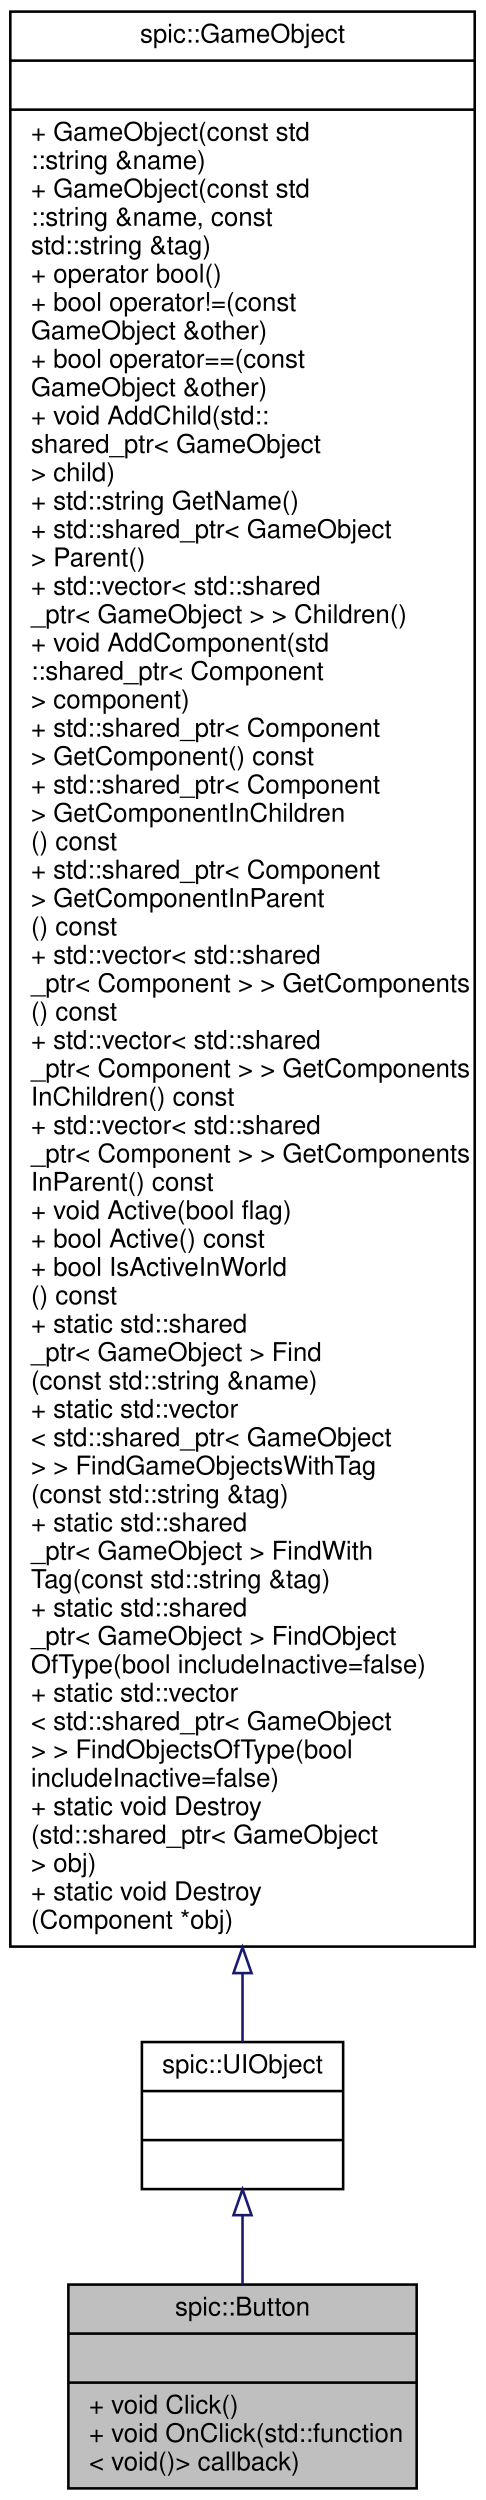
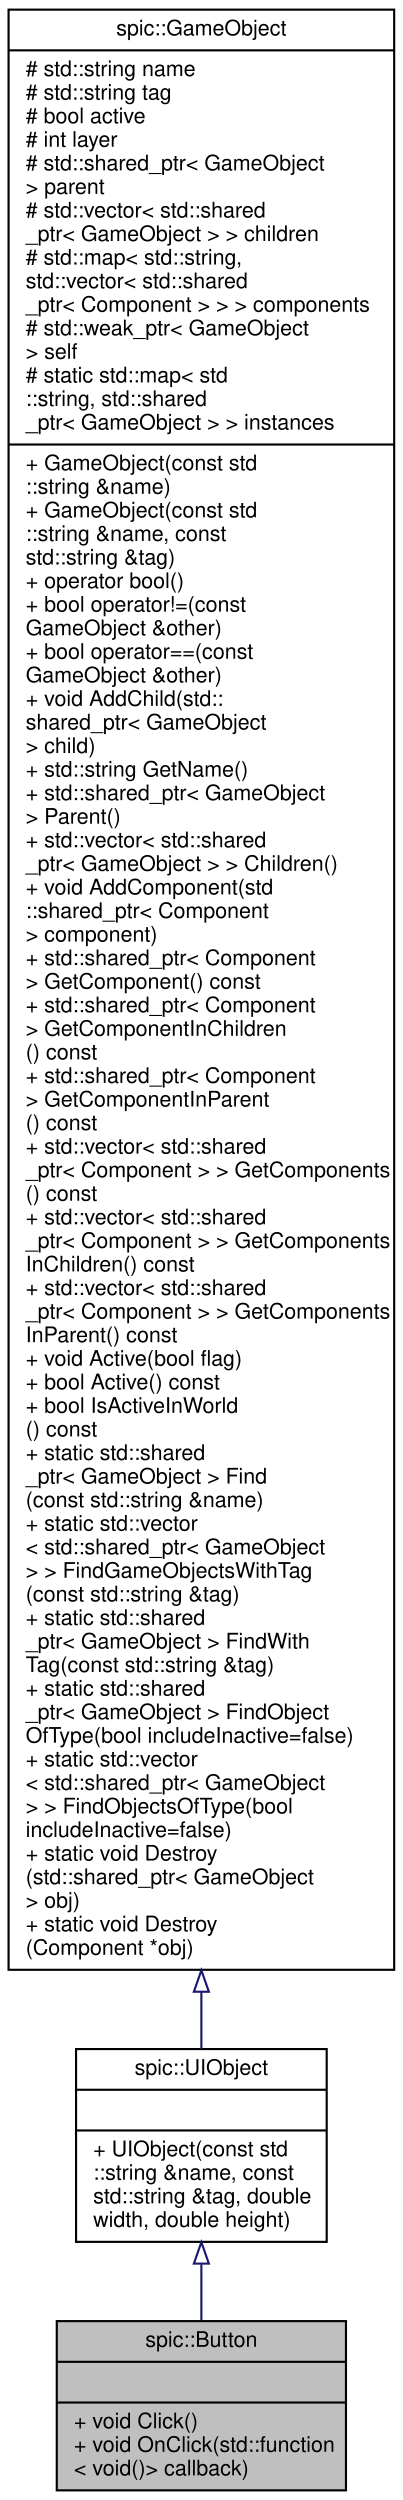
- <svg xmlns="http://www.w3.org/2000/svg" xmlns:xlink="http://www.w3.org/1999/xlink" width="188pt" height="969pt" viewBox="0.00 0.00 188.00 969.00">
-   <g id="graph0" class="graph" transform="scale(1 1) rotate(0) translate(4 965)">
+ <svg xmlns="http://www.w3.org/2000/svg" xmlns:xlink="http://www.w3.org/1999/xlink" width="188pt" height="1167pt" viewBox="0.00 0.00 188.00 1167.00">
+   <g id="graph0" class="graph" transform="scale(1 1) rotate(0) translate(4 1163)">
    <g id="node1" class="node">
      <g id="a_node1">
        <a xlink:title="Instances of this class are clickable user interface items.">
          <polygon fill="#bfbfbf" stroke="black" points="22.5,-0.5 22.5,-79.5 157.5,-79.5 157.5,-0.5 22.5,-0.5" />
          <text text-anchor="middle" x="90" y="-67.5" font-family="Helvetica,sans-Serif" font-size="10.00">spic::Button</text>
          <polyline fill="none" stroke="black" points="22.5,-60.5 157.5,-60.5 " />
          <text text-anchor="middle" x="90" y="-48.5" font-family="Helvetica,sans-Serif" font-size="10.00"> </text>
          <polyline fill="none" stroke="black" points="22.5,-41.5 157.5,-41.5 " />
          <text text-anchor="start" x="30.5" y="-29.5" font-family="Helvetica,sans-Serif" font-size="10.00">+ void Click()</text>
          <text text-anchor="start" x="30.5" y="-18.5" font-family="Helvetica,sans-Serif" font-size="10.00">+ void OnClick(std::function</text>
          <text text-anchor="start" x="30.5" y="-7.5" font-family="Helvetica,sans-Serif" font-size="10.00">&lt; void()&gt; callback)</text>
        </a>
      </g>
    </g>
    <g id="node2" class="node">
      <g id="a_node2">
        <a xlink:href="classspic_1_1UIObject.html" target="_top" xlink:title="Base class for a user interface object like Button or Text. @spicapi.">
-           <polygon fill="none" stroke="black" points="51,-116.5 51,-173.5 129,-173.5 129,-116.5 51,-116.5" />
-           <text text-anchor="middle" x="90" y="-161.5" font-family="Helvetica,sans-Serif" font-size="10.00">spic::UIObject</text>
-           <polyline fill="none" stroke="black" points="51,-154.5 129,-154.5 " />
-           <text text-anchor="middle" x="90" y="-142.5" font-family="Helvetica,sans-Serif" font-size="10.00"> </text>
-           <polyline fill="none" stroke="black" points="51,-135.5 129,-135.5 " />
-           <text text-anchor="middle" x="90" y="-123.5" font-family="Helvetica,sans-Serif" font-size="10.00"> </text>
+           <polygon fill="none" stroke="black" points="31.5,-116.5 31.5,-206.5 148.5,-206.5 148.5,-116.5 31.5,-116.5" />
+           <text text-anchor="middle" x="90" y="-194.5" font-family="Helvetica,sans-Serif" font-size="10.00">spic::UIObject</text>
+           <polyline fill="none" stroke="black" points="31.5,-187.5 148.5,-187.5 " />
+           <text text-anchor="middle" x="90" y="-175.5" font-family="Helvetica,sans-Serif" font-size="10.00"> </text>
+           <polyline fill="none" stroke="black" points="31.5,-168.5 148.5,-168.5 " />
+           <text text-anchor="start" x="39.5" y="-156.5" font-family="Helvetica,sans-Serif" font-size="10.00">+ UIObject(const std</text>
+           <text text-anchor="start" x="39.5" y="-145.5" font-family="Helvetica,sans-Serif" font-size="10.00">::string &amp;name, const</text>
+           <text text-anchor="start" x="39.5" y="-134.5" font-family="Helvetica,sans-Serif" font-size="10.00"> std::string &amp;tag, double</text>
+           <text text-anchor="start" x="39.5" y="-123.5" font-family="Helvetica,sans-Serif" font-size="10.00"> width, double height)</text>
        </a>
      </g>
    </g>
    <g id="edge1" class="edge">
-       <path fill="none" stroke="midnightblue" d="M90,-106.16C90,-97.47 90,-88.23 90,-79.52" />
-       <polygon fill="none" stroke="midnightblue" points="86.5,-106.4 90,-116.4 93.5,-106.4 86.5,-106.4" />
+       <path fill="none" stroke="midnightblue" d="M90,-106.08C90,-97.23 90,-88.23 90,-79.86" />
+       <polygon fill="none" stroke="midnightblue" points="86.5,-106.34 90,-116.34 93.5,-106.34 86.5,-106.34" />
    </g>
    <g id="node3" class="node">
      <g id="a_node3">
        <a xlink:href="classspic_1_1GameObject.html" target="_top" xlink:title="Any object which should be represented on screen.">
-           <polygon fill="none" stroke="black" points="0,-210.5 0,-960.5 180,-960.5 180,-210.5 0,-210.5" />
-           <text text-anchor="middle" x="90" y="-948.5" font-family="Helvetica,sans-Serif" font-size="10.00">spic::GameObject</text>
-           <polyline fill="none" stroke="black" points="0,-941.5 180,-941.5 " />
-           <text text-anchor="middle" x="90" y="-929.5" font-family="Helvetica,sans-Serif" font-size="10.00"> </text>
-           <polyline fill="none" stroke="black" points="0,-922.5 180,-922.5 " />
-           <text text-anchor="start" x="8" y="-910.5" font-family="Helvetica,sans-Serif" font-size="10.00">+ GameObject(const std</text>
-           <text text-anchor="start" x="8" y="-899.5" font-family="Helvetica,sans-Serif" font-size="10.00">::string &amp;name)</text>
-           <text text-anchor="start" x="8" y="-888.5" font-family="Helvetica,sans-Serif" font-size="10.00">+ GameObject(const std</text>
-           <text text-anchor="start" x="8" y="-877.5" font-family="Helvetica,sans-Serif" font-size="10.00">::string &amp;name, const</text>
-           <text text-anchor="start" x="8" y="-866.5" font-family="Helvetica,sans-Serif" font-size="10.00"> std::string &amp;tag)</text>
-           <text text-anchor="start" x="8" y="-855.5" font-family="Helvetica,sans-Serif" font-size="10.00">+ operator bool()</text>
-           <text text-anchor="start" x="8" y="-844.5" font-family="Helvetica,sans-Serif" font-size="10.00">+ bool operator!=(const</text>
-           <text text-anchor="start" x="8" y="-833.5" font-family="Helvetica,sans-Serif" font-size="10.00"> GameObject &amp;other)</text>
-           <text text-anchor="start" x="8" y="-822.5" font-family="Helvetica,sans-Serif" font-size="10.00">+ bool operator==(const</text>
-           <text text-anchor="start" x="8" y="-811.5" font-family="Helvetica,sans-Serif" font-size="10.00"> GameObject &amp;other)</text>
-           <text text-anchor="start" x="8" y="-800.5" font-family="Helvetica,sans-Serif" font-size="10.00">+ void AddChild(std::</text>
-           <text text-anchor="start" x="8" y="-789.5" font-family="Helvetica,sans-Serif" font-size="10.00">shared_ptr&lt; GameObject</text>
-           <text text-anchor="start" x="8" y="-778.5" font-family="Helvetica,sans-Serif" font-size="10.00"> &gt; child)</text>
-           <text text-anchor="start" x="8" y="-767.5" font-family="Helvetica,sans-Serif" font-size="10.00">+ std::string GetName()</text>
-           <text text-anchor="start" x="8" y="-756.5" font-family="Helvetica,sans-Serif" font-size="10.00">+ std::shared_ptr&lt; GameObject</text>
-           <text text-anchor="start" x="8" y="-745.5" font-family="Helvetica,sans-Serif" font-size="10.00"> &gt; Parent()</text>
-           <text text-anchor="start" x="8" y="-734.5" font-family="Helvetica,sans-Serif" font-size="10.00">+ std::vector&lt; std::shared</text>
-           <text text-anchor="start" x="8" y="-723.5" font-family="Helvetica,sans-Serif" font-size="10.00">_ptr&lt; GameObject &gt; &gt; Children()</text>
-           <text text-anchor="start" x="8" y="-712.5" font-family="Helvetica,sans-Serif" font-size="10.00">+ void AddComponent(std</text>
-           <text text-anchor="start" x="8" y="-701.5" font-family="Helvetica,sans-Serif" font-size="10.00">::shared_ptr&lt; Component</text>
-           <text text-anchor="start" x="8" y="-690.5" font-family="Helvetica,sans-Serif" font-size="10.00"> &gt; component)</text>
-           <text text-anchor="start" x="8" y="-679.5" font-family="Helvetica,sans-Serif" font-size="10.00">+ std::shared_ptr&lt; Component</text>
-           <text text-anchor="start" x="8" y="-668.5" font-family="Helvetica,sans-Serif" font-size="10.00"> &gt; GetComponent() const</text>
+           <polygon fill="none" stroke="black" points="0,-243.5 0,-1158.5 180,-1158.5 180,-243.5 0,-243.5" />
+           <text text-anchor="middle" x="90" y="-1146.5" font-family="Helvetica,sans-Serif" font-size="10.00">spic::GameObject</text>
+           <polyline fill="none" stroke="black" points="0,-1139.5 180,-1139.5 " />
+           <text text-anchor="start" x="8" y="-1127.5" font-family="Helvetica,sans-Serif" font-size="10.00"># std::string name</text>
+           <text text-anchor="start" x="8" y="-1116.5" font-family="Helvetica,sans-Serif" font-size="10.00"># std::string tag</text>
+           <text text-anchor="start" x="8" y="-1105.5" font-family="Helvetica,sans-Serif" font-size="10.00"># bool active</text>
+           <text text-anchor="start" x="8" y="-1094.5" font-family="Helvetica,sans-Serif" font-size="10.00"># int layer</text>
+           <text text-anchor="start" x="8" y="-1083.5" font-family="Helvetica,sans-Serif" font-size="10.00"># std::shared_ptr&lt; GameObject</text>
+           <text text-anchor="start" x="8" y="-1072.5" font-family="Helvetica,sans-Serif" font-size="10.00"> &gt; parent</text>
+           <text text-anchor="start" x="8" y="-1061.5" font-family="Helvetica,sans-Serif" font-size="10.00"># std::vector&lt; std::shared</text>
+           <text text-anchor="start" x="8" y="-1050.5" font-family="Helvetica,sans-Serif" font-size="10.00">_ptr&lt; GameObject &gt; &gt; children</text>
+           <text text-anchor="start" x="8" y="-1039.5" font-family="Helvetica,sans-Serif" font-size="10.00"># std::map&lt; std::string,</text>
+           <text text-anchor="start" x="8" y="-1028.5" font-family="Helvetica,sans-Serif" font-size="10.00"> std::vector&lt; std::shared</text>
+           <text text-anchor="start" x="8" y="-1017.5" font-family="Helvetica,sans-Serif" font-size="10.00">_ptr&lt; Component &gt; &gt; &gt; components</text>
+           <text text-anchor="start" x="8" y="-1006.5" font-family="Helvetica,sans-Serif" font-size="10.00"># std::weak_ptr&lt; GameObject</text>
+           <text text-anchor="start" x="8" y="-995.5" font-family="Helvetica,sans-Serif" font-size="10.00"> &gt; self</text>
+           <text text-anchor="start" x="8" y="-984.5" font-family="Helvetica,sans-Serif" font-size="10.00"># static std::map&lt; std</text>
+           <text text-anchor="start" x="8" y="-973.5" font-family="Helvetica,sans-Serif" font-size="10.00">::string, std::shared</text>
+           <text text-anchor="start" x="8" y="-962.5" font-family="Helvetica,sans-Serif" font-size="10.00">_ptr&lt; GameObject &gt; &gt; instances</text>
+           <polyline fill="none" stroke="black" points="0,-955.5 180,-955.5 " />
+           <text text-anchor="start" x="8" y="-943.5" font-family="Helvetica,sans-Serif" font-size="10.00">+ GameObject(const std</text>
+           <text text-anchor="start" x="8" y="-932.5" font-family="Helvetica,sans-Serif" font-size="10.00">::string &amp;name)</text>
+           <text text-anchor="start" x="8" y="-921.5" font-family="Helvetica,sans-Serif" font-size="10.00">+ GameObject(const std</text>
+           <text text-anchor="start" x="8" y="-910.5" font-family="Helvetica,sans-Serif" font-size="10.00">::string &amp;name, const</text>
+           <text text-anchor="start" x="8" y="-899.5" font-family="Helvetica,sans-Serif" font-size="10.00"> std::string &amp;tag)</text>
+           <text text-anchor="start" x="8" y="-888.5" font-family="Helvetica,sans-Serif" font-size="10.00">+ operator bool()</text>
+           <text text-anchor="start" x="8" y="-877.5" font-family="Helvetica,sans-Serif" font-size="10.00">+ bool operator!=(const</text>
+           <text text-anchor="start" x="8" y="-866.5" font-family="Helvetica,sans-Serif" font-size="10.00"> GameObject &amp;other)</text>
+           <text text-anchor="start" x="8" y="-855.5" font-family="Helvetica,sans-Serif" font-size="10.00">+ bool operator==(const</text>
+           <text text-anchor="start" x="8" y="-844.5" font-family="Helvetica,sans-Serif" font-size="10.00"> GameObject &amp;other)</text>
+           <text text-anchor="start" x="8" y="-833.5" font-family="Helvetica,sans-Serif" font-size="10.00">+ void AddChild(std::</text>
+           <text text-anchor="start" x="8" y="-822.5" font-family="Helvetica,sans-Serif" font-size="10.00">shared_ptr&lt; GameObject</text>
+           <text text-anchor="start" x="8" y="-811.5" font-family="Helvetica,sans-Serif" font-size="10.00"> &gt; child)</text>
+           <text text-anchor="start" x="8" y="-800.5" font-family="Helvetica,sans-Serif" font-size="10.00">+ std::string GetName()</text>
+           <text text-anchor="start" x="8" y="-789.5" font-family="Helvetica,sans-Serif" font-size="10.00">+ std::shared_ptr&lt; GameObject</text>
+           <text text-anchor="start" x="8" y="-778.5" font-family="Helvetica,sans-Serif" font-size="10.00"> &gt; Parent()</text>
+           <text text-anchor="start" x="8" y="-767.5" font-family="Helvetica,sans-Serif" font-size="10.00">+ std::vector&lt; std::shared</text>
+           <text text-anchor="start" x="8" y="-756.5" font-family="Helvetica,sans-Serif" font-size="10.00">_ptr&lt; GameObject &gt; &gt; Children()</text>
+           <text text-anchor="start" x="8" y="-745.5" font-family="Helvetica,sans-Serif" font-size="10.00">+ void AddComponent(std</text>
+           <text text-anchor="start" x="8" y="-734.5" font-family="Helvetica,sans-Serif" font-size="10.00">::shared_ptr&lt; Component</text>
+           <text text-anchor="start" x="8" y="-723.5" font-family="Helvetica,sans-Serif" font-size="10.00"> &gt; component)</text>
+           <text text-anchor="start" x="8" y="-712.5" font-family="Helvetica,sans-Serif" font-size="10.00">+ std::shared_ptr&lt; Component</text>
+           <text text-anchor="start" x="8" y="-701.5" font-family="Helvetica,sans-Serif" font-size="10.00"> &gt; GetComponent() const</text>
+           <text text-anchor="start" x="8" y="-690.5" font-family="Helvetica,sans-Serif" font-size="10.00">+ std::shared_ptr&lt; Component</text>
+           <text text-anchor="start" x="8" y="-679.5" font-family="Helvetica,sans-Serif" font-size="10.00"> &gt; GetComponentInChildren</text>
+           <text text-anchor="start" x="8" y="-668.5" font-family="Helvetica,sans-Serif" font-size="10.00">() const</text>
          <text text-anchor="start" x="8" y="-657.5" font-family="Helvetica,sans-Serif" font-size="10.00">+ std::shared_ptr&lt; Component</text>
-           <text text-anchor="start" x="8" y="-646.5" font-family="Helvetica,sans-Serif" font-size="10.00"> &gt; GetComponentInChildren</text>
+           <text text-anchor="start" x="8" y="-646.5" font-family="Helvetica,sans-Serif" font-size="10.00"> &gt; GetComponentInParent</text>
          <text text-anchor="start" x="8" y="-635.5" font-family="Helvetica,sans-Serif" font-size="10.00">() const</text>
-           <text text-anchor="start" x="8" y="-624.5" font-family="Helvetica,sans-Serif" font-size="10.00">+ std::shared_ptr&lt; Component</text>
-           <text text-anchor="start" x="8" y="-613.5" font-family="Helvetica,sans-Serif" font-size="10.00"> &gt; GetComponentInParent</text>
+           <text text-anchor="start" x="8" y="-624.5" font-family="Helvetica,sans-Serif" font-size="10.00">+ std::vector&lt; std::shared</text>
+           <text text-anchor="start" x="8" y="-613.5" font-family="Helvetica,sans-Serif" font-size="10.00">_ptr&lt; Component &gt; &gt; GetComponents</text>
          <text text-anchor="start" x="8" y="-602.5" font-family="Helvetica,sans-Serif" font-size="10.00">() const</text>
          <text text-anchor="start" x="8" y="-591.5" font-family="Helvetica,sans-Serif" font-size="10.00">+ std::vector&lt; std::shared</text>
          <text text-anchor="start" x="8" y="-580.5" font-family="Helvetica,sans-Serif" font-size="10.00">_ptr&lt; Component &gt; &gt; GetComponents</text>
-           <text text-anchor="start" x="8" y="-569.5" font-family="Helvetica,sans-Serif" font-size="10.00">() const</text>
+           <text text-anchor="start" x="8" y="-569.5" font-family="Helvetica,sans-Serif" font-size="10.00">InChildren() const</text>
          <text text-anchor="start" x="8" y="-558.5" font-family="Helvetica,sans-Serif" font-size="10.00">+ std::vector&lt; std::shared</text>
          <text text-anchor="start" x="8" y="-547.5" font-family="Helvetica,sans-Serif" font-size="10.00">_ptr&lt; Component &gt; &gt; GetComponents</text>
-           <text text-anchor="start" x="8" y="-536.5" font-family="Helvetica,sans-Serif" font-size="10.00">InChildren() const</text>
-           <text text-anchor="start" x="8" y="-525.5" font-family="Helvetica,sans-Serif" font-size="10.00">+ std::vector&lt; std::shared</text>
-           <text text-anchor="start" x="8" y="-514.5" font-family="Helvetica,sans-Serif" font-size="10.00">_ptr&lt; Component &gt; &gt; GetComponents</text>
-           <text text-anchor="start" x="8" y="-503.5" font-family="Helvetica,sans-Serif" font-size="10.00">InParent() const</text>
-           <text text-anchor="start" x="8" y="-492.5" font-family="Helvetica,sans-Serif" font-size="10.00">+ void Active(bool flag)</text>
-           <text text-anchor="start" x="8" y="-481.5" font-family="Helvetica,sans-Serif" font-size="10.00">+ bool Active() const</text>
-           <text text-anchor="start" x="8" y="-470.5" font-family="Helvetica,sans-Serif" font-size="10.00">+ bool IsActiveInWorld</text>
-           <text text-anchor="start" x="8" y="-459.5" font-family="Helvetica,sans-Serif" font-size="10.00">() const</text>
-           <text text-anchor="start" x="8" y="-448.5" font-family="Helvetica,sans-Serif" font-size="10.00">+ static std::shared</text>
-           <text text-anchor="start" x="8" y="-437.5" font-family="Helvetica,sans-Serif" font-size="10.00">_ptr&lt; GameObject &gt; Find</text>
-           <text text-anchor="start" x="8" y="-426.5" font-family="Helvetica,sans-Serif" font-size="10.00">(const std::string &amp;name)</text>
-           <text text-anchor="start" x="8" y="-415.5" font-family="Helvetica,sans-Serif" font-size="10.00">+ static std::vector</text>
-           <text text-anchor="start" x="8" y="-404.5" font-family="Helvetica,sans-Serif" font-size="10.00">&lt; std::shared_ptr&lt; GameObject</text>
-           <text text-anchor="start" x="8" y="-393.5" font-family="Helvetica,sans-Serif" font-size="10.00"> &gt; &gt; FindGameObjectsWithTag</text>
-           <text text-anchor="start" x="8" y="-382.5" font-family="Helvetica,sans-Serif" font-size="10.00">(const std::string &amp;tag)</text>
+           <text text-anchor="start" x="8" y="-536.5" font-family="Helvetica,sans-Serif" font-size="10.00">InParent() const</text>
+           <text text-anchor="start" x="8" y="-525.5" font-family="Helvetica,sans-Serif" font-size="10.00">+ void Active(bool flag)</text>
+           <text text-anchor="start" x="8" y="-514.5" font-family="Helvetica,sans-Serif" font-size="10.00">+ bool Active() const</text>
+           <text text-anchor="start" x="8" y="-503.5" font-family="Helvetica,sans-Serif" font-size="10.00">+ bool IsActiveInWorld</text>
+           <text text-anchor="start" x="8" y="-492.5" font-family="Helvetica,sans-Serif" font-size="10.00">() const</text>
+           <text text-anchor="start" x="8" y="-481.5" font-family="Helvetica,sans-Serif" font-size="10.00">+ static std::shared</text>
+           <text text-anchor="start" x="8" y="-470.5" font-family="Helvetica,sans-Serif" font-size="10.00">_ptr&lt; GameObject &gt; Find</text>
+           <text text-anchor="start" x="8" y="-459.5" font-family="Helvetica,sans-Serif" font-size="10.00">(const std::string &amp;name)</text>
+           <text text-anchor="start" x="8" y="-448.5" font-family="Helvetica,sans-Serif" font-size="10.00">+ static std::vector</text>
+           <text text-anchor="start" x="8" y="-437.5" font-family="Helvetica,sans-Serif" font-size="10.00">&lt; std::shared_ptr&lt; GameObject</text>
+           <text text-anchor="start" x="8" y="-426.5" font-family="Helvetica,sans-Serif" font-size="10.00"> &gt; &gt; FindGameObjectsWithTag</text>
+           <text text-anchor="start" x="8" y="-415.5" font-family="Helvetica,sans-Serif" font-size="10.00">(const std::string &amp;tag)</text>
+           <text text-anchor="start" x="8" y="-404.5" font-family="Helvetica,sans-Serif" font-size="10.00">+ static std::shared</text>
+           <text text-anchor="start" x="8" y="-393.5" font-family="Helvetica,sans-Serif" font-size="10.00">_ptr&lt; GameObject &gt; FindWith</text>
+           <text text-anchor="start" x="8" y="-382.5" font-family="Helvetica,sans-Serif" font-size="10.00">Tag(const std::string &amp;tag)</text>
          <text text-anchor="start" x="8" y="-371.5" font-family="Helvetica,sans-Serif" font-size="10.00">+ static std::shared</text>
-           <text text-anchor="start" x="8" y="-360.5" font-family="Helvetica,sans-Serif" font-size="10.00">_ptr&lt; GameObject &gt; FindWith</text>
-           <text text-anchor="start" x="8" y="-349.5" font-family="Helvetica,sans-Serif" font-size="10.00">Tag(const std::string &amp;tag)</text>
-           <text text-anchor="start" x="8" y="-338.5" font-family="Helvetica,sans-Serif" font-size="10.00">+ static std::shared</text>
-           <text text-anchor="start" x="8" y="-327.5" font-family="Helvetica,sans-Serif" font-size="10.00">_ptr&lt; GameObject &gt; FindObject</text>
-           <text text-anchor="start" x="8" y="-316.5" font-family="Helvetica,sans-Serif" font-size="10.00">OfType(bool includeInactive=false)</text>
-           <text text-anchor="start" x="8" y="-305.5" font-family="Helvetica,sans-Serif" font-size="10.00">+ static std::vector</text>
-           <text text-anchor="start" x="8" y="-294.5" font-family="Helvetica,sans-Serif" font-size="10.00">&lt; std::shared_ptr&lt; GameObject</text>
-           <text text-anchor="start" x="8" y="-283.5" font-family="Helvetica,sans-Serif" font-size="10.00"> &gt; &gt; FindObjectsOfType(bool</text>
-           <text text-anchor="start" x="8" y="-272.5" font-family="Helvetica,sans-Serif" font-size="10.00"> includeInactive=false)</text>
+           <text text-anchor="start" x="8" y="-360.5" font-family="Helvetica,sans-Serif" font-size="10.00">_ptr&lt; GameObject &gt; FindObject</text>
+           <text text-anchor="start" x="8" y="-349.5" font-family="Helvetica,sans-Serif" font-size="10.00">OfType(bool includeInactive=false)</text>
+           <text text-anchor="start" x="8" y="-338.5" font-family="Helvetica,sans-Serif" font-size="10.00">+ static std::vector</text>
+           <text text-anchor="start" x="8" y="-327.5" font-family="Helvetica,sans-Serif" font-size="10.00">&lt; std::shared_ptr&lt; GameObject</text>
+           <text text-anchor="start" x="8" y="-316.5" font-family="Helvetica,sans-Serif" font-size="10.00"> &gt; &gt; FindObjectsOfType(bool</text>
+           <text text-anchor="start" x="8" y="-305.5" font-family="Helvetica,sans-Serif" font-size="10.00"> includeInactive=false)</text>
+           <text text-anchor="start" x="8" y="-294.5" font-family="Helvetica,sans-Serif" font-size="10.00">+ static void Destroy</text>
+           <text text-anchor="start" x="8" y="-283.5" font-family="Helvetica,sans-Serif" font-size="10.00">(std::shared_ptr&lt; GameObject</text>
+           <text text-anchor="start" x="8" y="-272.5" font-family="Helvetica,sans-Serif" font-size="10.00"> &gt; obj)</text>
          <text text-anchor="start" x="8" y="-261.5" font-family="Helvetica,sans-Serif" font-size="10.00">+ static void Destroy</text>
-           <text text-anchor="start" x="8" y="-250.5" font-family="Helvetica,sans-Serif" font-size="10.00">(std::shared_ptr&lt; GameObject</text>
-           <text text-anchor="start" x="8" y="-239.5" font-family="Helvetica,sans-Serif" font-size="10.00"> &gt; obj)</text>
-           <text text-anchor="start" x="8" y="-228.5" font-family="Helvetica,sans-Serif" font-size="10.00">+ static void Destroy</text>
-           <text text-anchor="start" x="8" y="-217.5" font-family="Helvetica,sans-Serif" font-size="10.00">(Component *obj)</text>
+           <text text-anchor="start" x="8" y="-250.5" font-family="Helvetica,sans-Serif" font-size="10.00">(Component *obj)</text>
        </a>
      </g>
    </g>
    <g id="edge2" class="edge">
-       <path fill="none" stroke="midnightblue" d="M90,-200.22C90,-190.13 90,-181.14 90,-173.53" />
-       <polygon fill="none" stroke="midnightblue" points="86.5,-200.23 90,-210.23 93.5,-200.23 86.5,-200.23" />
+       <path fill="none" stroke="midnightblue" d="M90,-233.26C90,-223.51 90,-214.55 90,-206.51" />
+       <polygon fill="none" stroke="midnightblue" points="86.5,-233.26 90,-243.26 93.5,-233.26 86.5,-233.26" />
    </g>
  </g>
</svg>
